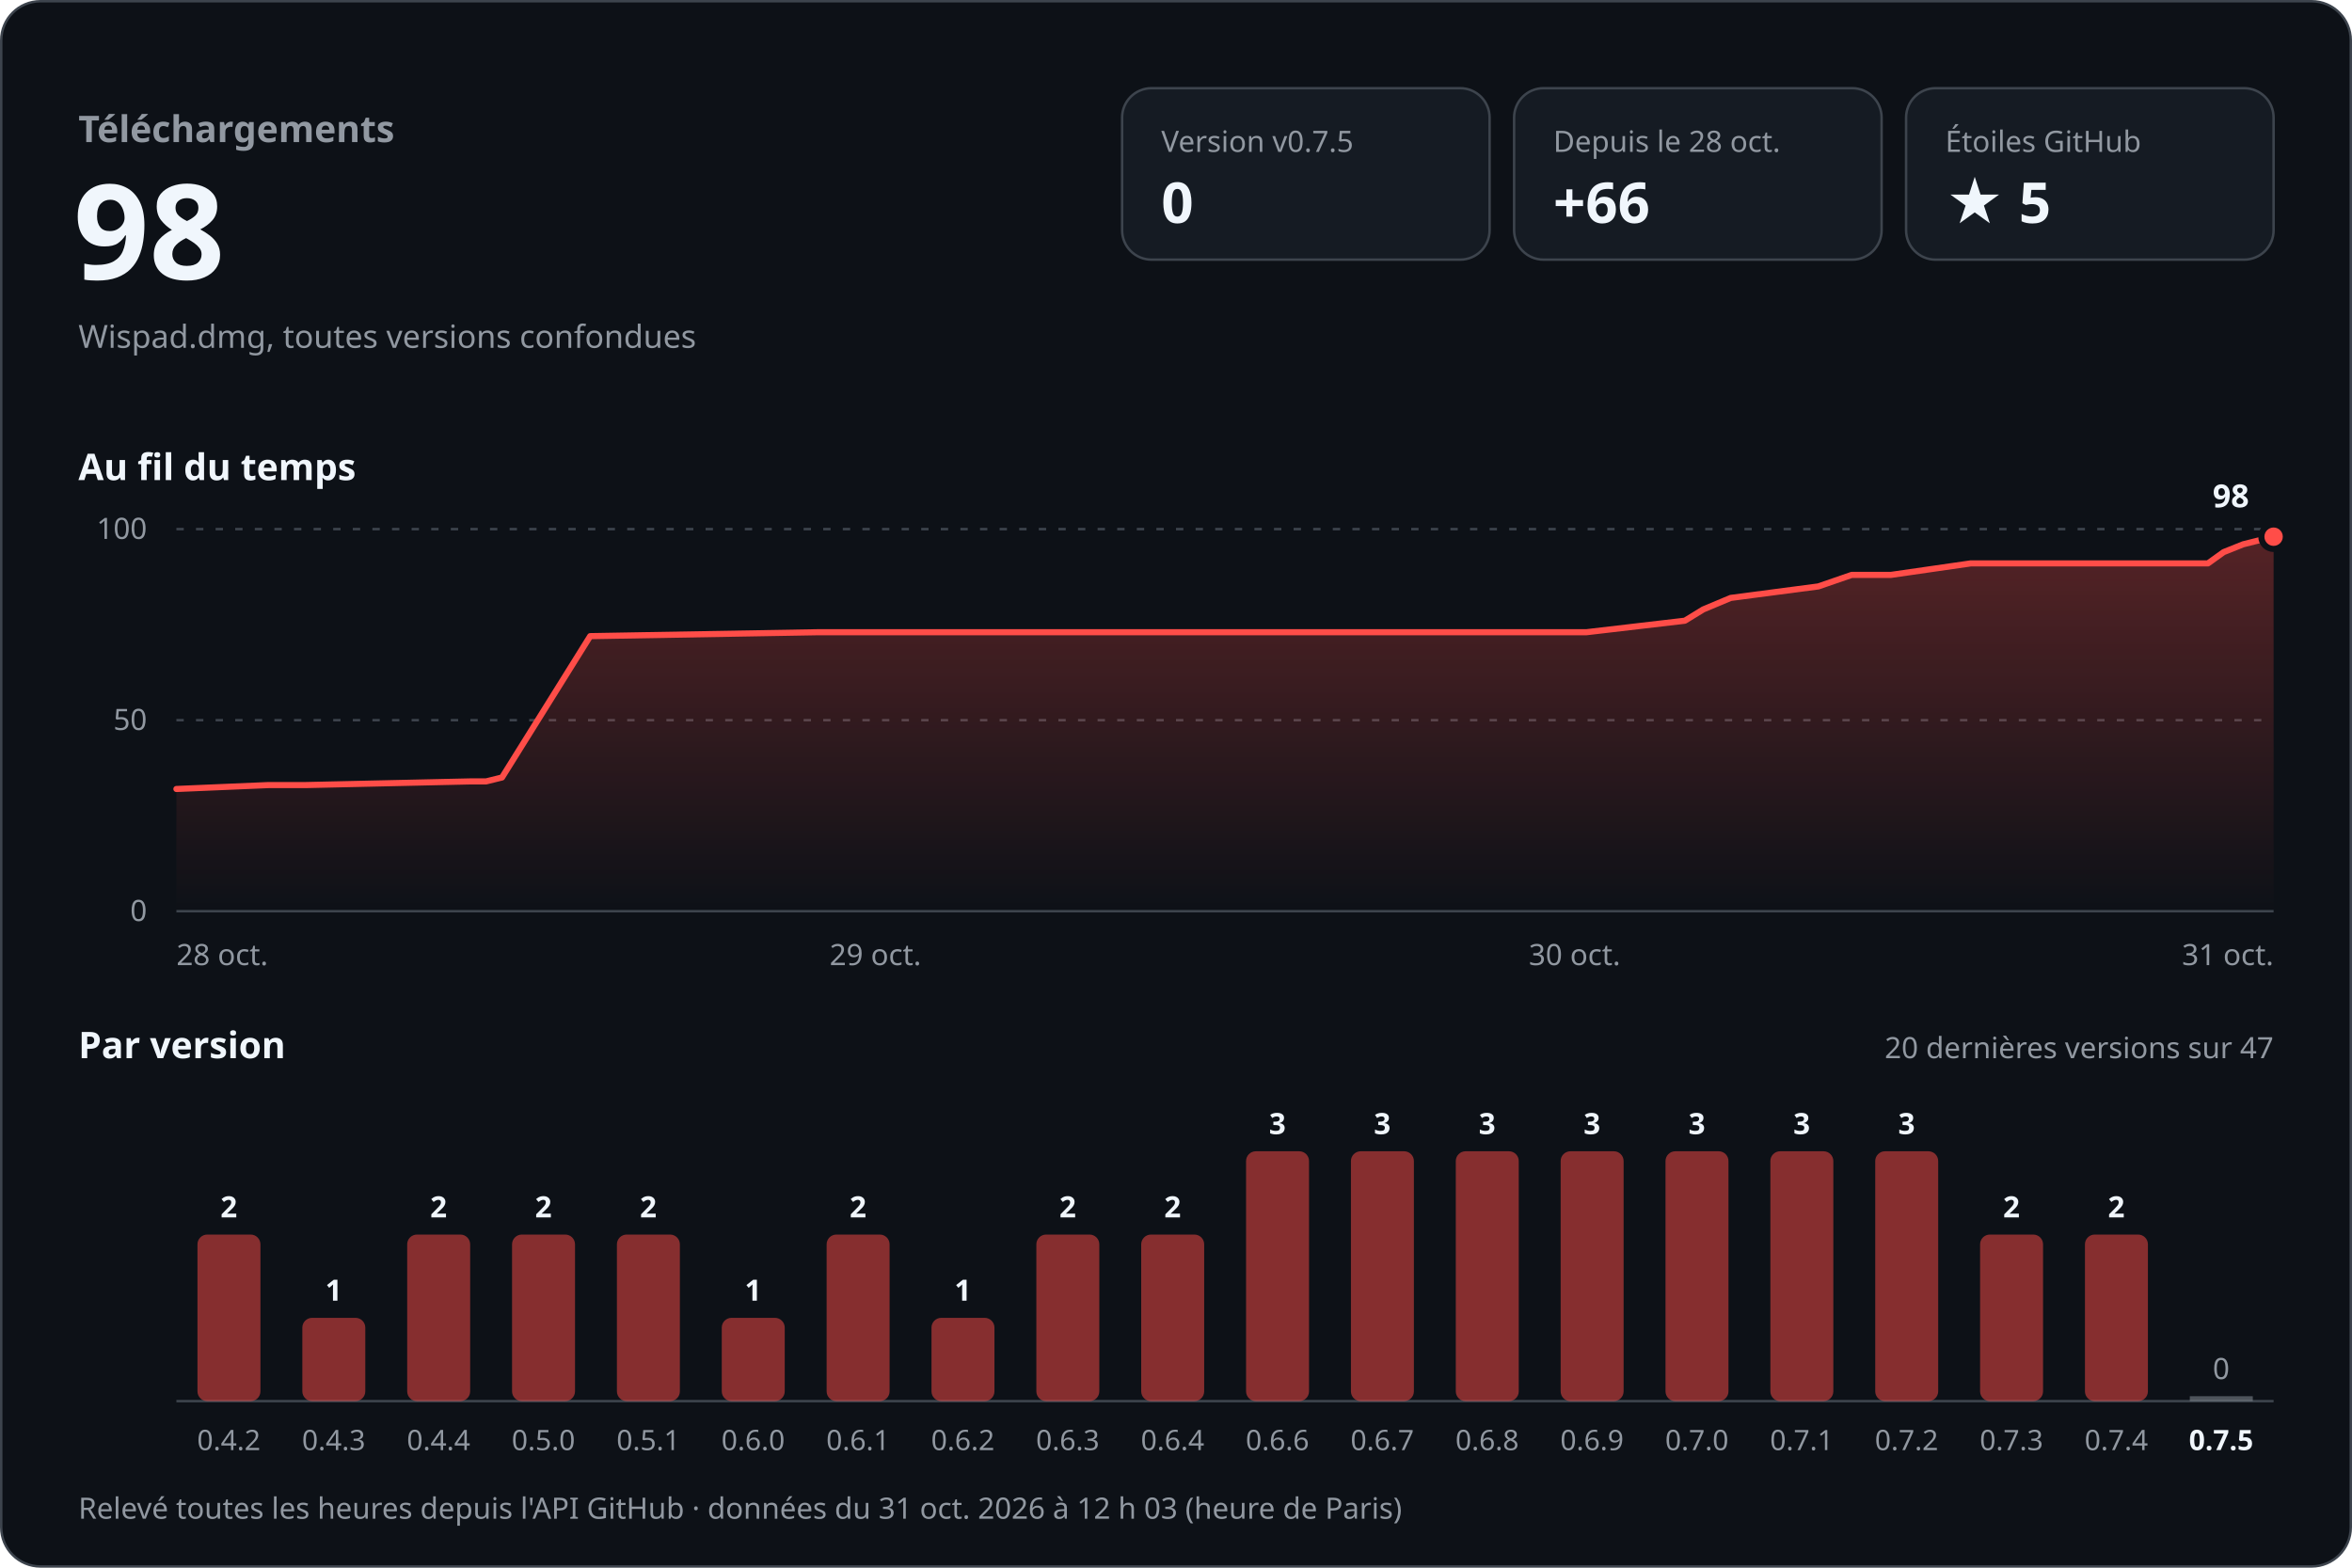
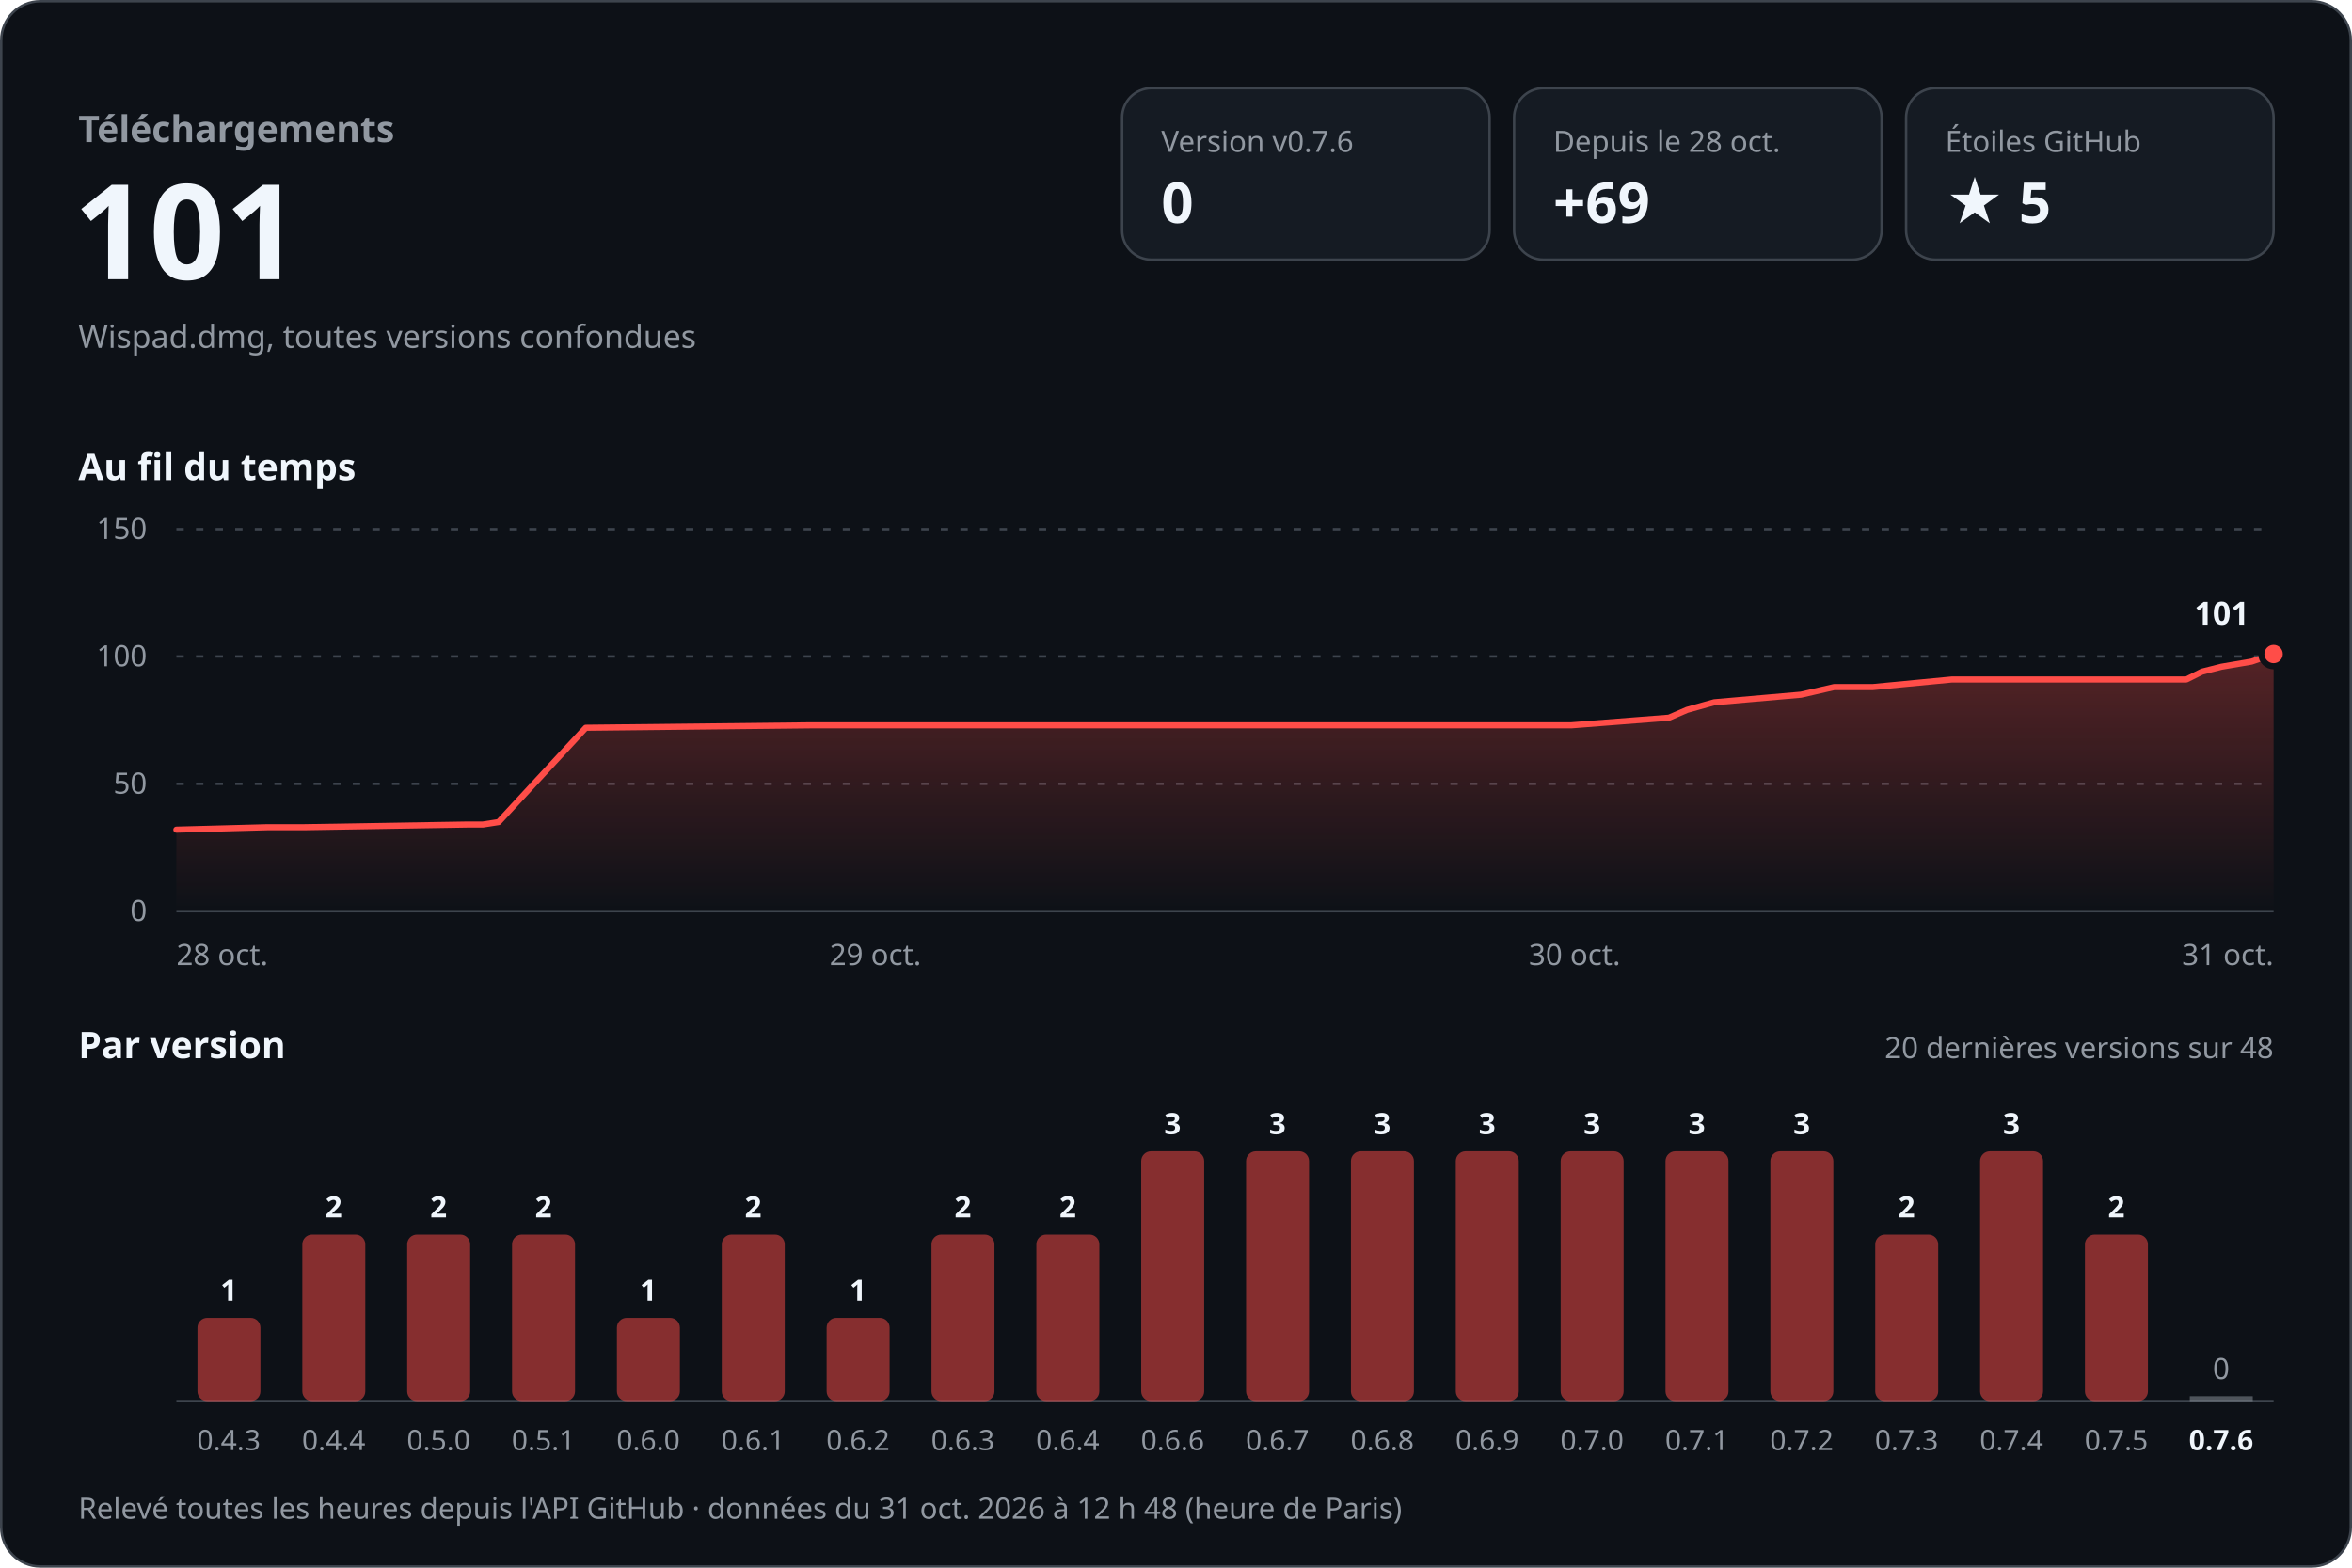
<svg xmlns="http://www.w3.org/2000/svg" width="960" height="640" viewBox="0 0 960 640" role="img" aria-labelledby="titre desc" font-family="-apple-system, BlinkMacSystemFont, 'Segoe UI', 'Noto Sans', Helvetica, Arial, sans-serif" style="font-variant-numeric: tabular-nums">
  <defs>
    <linearGradient id="aire" x1="0" y1="0" x2="0" y2="1">
      <stop offset="0" stop-color="#ff4d48" stop-opacity="0.30" />
      <stop offset="1" stop-color="#ff4d48" stop-opacity="0" />
    </linearGradient>
  </defs>
  <rect x="0.5" y="0.5" width="959" height="639" rx="16" fill="#0d1117" stroke="#3d444d" />
  <text x="32.0" y="58.0" font-size="15" font-weight="600" fill="#9198a1" text-anchor="start">Téléchargements</text>
-   <text x="30.0" y="114.0" font-size="54" font-weight="700" fill="#f0f6fc" text-anchor="start">98</text>
+   <text x="30.0" y="114.0" font-size="54" font-weight="700" fill="#f0f6fc" text-anchor="start">101</text>
  <text x="32.0" y="142.0" font-size="13" font-weight="400" fill="#9198a1" text-anchor="start">Wispad.dmg, toutes versions confondues</text>
  <rect x="458" y="36" width="150" height="70" rx="12" fill="#151b23" stroke="#3d444d" />
-   <text x="474.0" y="62.0" font-size="12" font-weight="500" fill="#9198a1" text-anchor="start">Version v0.7.5</text>
+   <text x="474.0" y="62.0" font-size="12" font-weight="500" fill="#9198a1" text-anchor="start">Version v0.7.6</text>
  <text x="474.0" y="91.0" font-size="23" font-weight="700" fill="#f0f6fc" text-anchor="start">0</text>
  <rect x="618" y="36" width="150" height="70" rx="12" fill="#151b23" stroke="#3d444d" />
  <text x="634.0" y="62.0" font-size="12" font-weight="500" fill="#9198a1" text-anchor="start">Depuis le 28 oct.</text>
-   <text x="634.0" y="91.0" font-size="23" font-weight="700" fill="#f0f6fc" text-anchor="start">+66</text>
+   <text x="634.0" y="91.0" font-size="23" font-weight="700" fill="#f0f6fc" text-anchor="start">+69</text>
  <rect x="778" y="36" width="150" height="70" rx="12" fill="#151b23" stroke="#3d444d" />
  <text x="794.0" y="62.0" font-size="12" font-weight="500" fill="#9198a1" text-anchor="start">Étoiles GitHub</text>
  <text x="794.0" y="91.0" font-size="23" font-weight="700" fill="#f0f6fc" text-anchor="start">★ 5</text>
  <text x="32.0" y="196.0" font-size="15" font-weight="600" fill="#f0f6fc" text-anchor="start">Au fil du temps</text>
  <line x1="72" y1="372.0" x2="928" y2="372.0" stroke="#3d444d" />
  <text x="60.0" y="376.0" font-size="12" font-weight="400" fill="#9198a1" text-anchor="end">0</text>
-   <line x1="72" y1="294.0" x2="928" y2="294.0" stroke="#3d444d" stroke-dasharray="3 5" />
-   <text x="60.0" y="298.0" font-size="12" font-weight="400" fill="#9198a1" text-anchor="end">50</text>
+   <line x1="72" y1="320.0" x2="928" y2="320.0" stroke="#3d444d" stroke-dasharray="3 5" />
+   <text x="60.0" y="324.0" font-size="12" font-weight="400" fill="#9198a1" text-anchor="end">50</text>
+   <line x1="72" y1="268.0" x2="928" y2="268.0" stroke="#3d444d" stroke-dasharray="3 5" />
+   <text x="60.0" y="272.0" font-size="12" font-weight="400" fill="#9198a1" text-anchor="end">100</text>
  <line x1="72" y1="216.0" x2="928" y2="216.0" stroke="#3d444d" stroke-dasharray="3 5" />
-   <text x="60.0" y="220.0" font-size="12" font-weight="400" fill="#9198a1" text-anchor="end">100</text>
-   <path d="M72.0,322.1 L109.6,320.5 L124.7,320.5 L192.1,319.0 L198.4,319.0 L204.9,317.4 L240.9,259.7 L333.8,258.1 L416.3,258.1 L647.5,258.1 L687.7,253.4 L695.2,248.8 L706.4,244.1 L742.2,239.4 L755.8,234.7 L771.8,234.7 L804.4,230.0 L901.2,230.0 L907.6,225.4 L915.6,222.2 L928.0,219.1 L928.0,372 L72.0,372 Z" fill="url(#aire)" />
-   <path d="M72.0,322.1 L109.6,320.5 L124.7,320.5 L192.1,319.0 L198.4,319.0 L204.9,317.4 L240.9,259.7 L333.8,258.1 L416.3,258.1 L647.5,258.1 L687.7,253.4 L695.2,248.8 L706.4,244.1 L742.2,239.4 L755.8,234.7 L771.8,234.7 L804.4,230.0 L901.2,230.0 L907.6,225.4 L915.6,222.2 L928.0,219.1" fill="none" stroke="#ff4d48" stroke-width="2.5" stroke-linejoin="round" stroke-linecap="round" />
-   <circle cx="928.0" cy="219.1" r="5" fill="#ff4d48" stroke="#0d1117" stroke-width="2.5" />
-   <text x="918.0" y="207.1" font-size="13" font-weight="700" fill="#f0f6fc" text-anchor="end" stroke="#0d1117" stroke-width="8" stroke-linejoin="round" paint-order="stroke">98</text>
+   <text x="60.0" y="220.0" font-size="12" font-weight="400" fill="#9198a1" text-anchor="end">150</text>
+   <path d="M72.0,338.7 L109.2,337.7 L124.2,337.7 L190.9,336.6 L197.1,336.6 L203.5,335.6 L239.1,297.1 L331.1,296.1 L412.7,296.1 L641.4,296.1 L681.2,293.0 L688.6,289.8 L699.7,286.7 L735.1,283.6 L748.6,280.5 L764.4,280.5 L796.7,277.4 L892.4,277.4 L898.8,274.2 L906.7,272.2 L919.0,270.1 L928.0,267.0 L928.0,372 L72.0,372 Z" fill="url(#aire)" />
+   <path d="M72.0,338.7 L109.2,337.7 L124.2,337.7 L190.9,336.6 L197.1,336.6 L203.5,335.6 L239.1,297.1 L331.1,296.1 L412.7,296.1 L641.4,296.1 L681.2,293.0 L688.6,289.8 L699.7,286.7 L735.1,283.6 L748.6,280.5 L764.4,280.5 L796.7,277.4 L892.4,277.4 L898.8,274.2 L906.7,272.2 L919.0,270.1 L928.0,267.0" fill="none" stroke="#ff4d48" stroke-width="2.5" stroke-linejoin="round" stroke-linecap="round" />
+   <circle cx="928.0" cy="267.0" r="5" fill="#ff4d48" stroke="#0d1117" stroke-width="2.5" />
+   <text x="918.0" y="255.0" font-size="13" font-weight="700" fill="#f0f6fc" text-anchor="end" stroke="#0d1117" stroke-width="8" stroke-linejoin="round" paint-order="stroke">101</text>
  <text x="72.0" y="394.0" font-size="12" font-weight="400" fill="#9198a1" text-anchor="start">28 oct.</text>
  <text x="357.3" y="394.0" font-size="12" font-weight="400" fill="#9198a1" text-anchor="middle">29 oct.</text>
  <text x="642.7" y="394.0" font-size="12" font-weight="400" fill="#9198a1" text-anchor="middle">30 oct.</text>
  <text x="928.0" y="394.0" font-size="12" font-weight="400" fill="#9198a1" text-anchor="end">31 oct.</text>
  <text x="32.0" y="432.0" font-size="15" font-weight="600" fill="#f0f6fc" text-anchor="start">Par version</text>
-   <text x="928.0" y="432.0" font-size="12" font-weight="400" fill="#9198a1" text-anchor="end">20 dernières versions sur 47</text>
+   <text x="928.0" y="432.0" font-size="12" font-weight="400" fill="#9198a1" text-anchor="end">20 dernières versions sur 48</text>
  <line x1="72" y1="572" x2="928" y2="572" stroke="#3d444d" />
-   <rect x="80.6" y="504.0" width="25.7" height="68.0" rx="4.0" fill="#ff4d48" fill-opacity="0.5" />
-   <text x="93.4" y="497.0" font-size="12" font-weight="600" fill="#f0f6fc" text-anchor="middle">2</text>
-   <text x="93.4" y="592.0" font-size="11.5" font-weight="400" fill="#9198a1" text-anchor="middle">0.4.2</text>
-   <rect x="123.4" y="538.0" width="25.7" height="34.0" rx="4.0" fill="#ff4d48" fill-opacity="0.5" />
-   <text x="136.2" y="531.0" font-size="12" font-weight="600" fill="#f0f6fc" text-anchor="middle">1</text>
-   <text x="136.2" y="592.0" font-size="11.5" font-weight="400" fill="#9198a1" text-anchor="middle">0.4.3</text>
+   <rect x="80.6" y="538.0" width="25.7" height="34.0" rx="4.0" fill="#ff4d48" fill-opacity="0.5" />
+   <text x="93.4" y="531.0" font-size="12" font-weight="600" fill="#f0f6fc" text-anchor="middle">1</text>
+   <text x="93.4" y="592.0" font-size="11.5" font-weight="400" fill="#9198a1" text-anchor="middle">0.4.3</text>
+   <rect x="123.4" y="504.0" width="25.7" height="68.0" rx="4.0" fill="#ff4d48" fill-opacity="0.5" />
+   <text x="136.2" y="497.0" font-size="12" font-weight="600" fill="#f0f6fc" text-anchor="middle">2</text>
+   <text x="136.2" y="592.0" font-size="11.5" font-weight="400" fill="#9198a1" text-anchor="middle">0.4.4</text>
  <rect x="166.2" y="504.0" width="25.7" height="68.0" rx="4.0" fill="#ff4d48" fill-opacity="0.5" />
  <text x="179.0" y="497.0" font-size="12" font-weight="600" fill="#f0f6fc" text-anchor="middle">2</text>
-   <text x="179.0" y="592.0" font-size="11.5" font-weight="400" fill="#9198a1" text-anchor="middle">0.4.4</text>
+   <text x="179.0" y="592.0" font-size="11.5" font-weight="400" fill="#9198a1" text-anchor="middle">0.5.0</text>
  <rect x="209.0" y="504.0" width="25.7" height="68.0" rx="4.0" fill="#ff4d48" fill-opacity="0.5" />
  <text x="221.8" y="497.0" font-size="12" font-weight="600" fill="#f0f6fc" text-anchor="middle">2</text>
-   <text x="221.8" y="592.0" font-size="11.5" font-weight="400" fill="#9198a1" text-anchor="middle">0.5.0</text>
-   <rect x="251.8" y="504.0" width="25.7" height="68.0" rx="4.0" fill="#ff4d48" fill-opacity="0.5" />
-   <text x="264.6" y="497.0" font-size="12" font-weight="600" fill="#f0f6fc" text-anchor="middle">2</text>
-   <text x="264.6" y="592.0" font-size="11.5" font-weight="400" fill="#9198a1" text-anchor="middle">0.5.1</text>
-   <rect x="294.6" y="538.0" width="25.7" height="34.0" rx="4.0" fill="#ff4d48" fill-opacity="0.5" />
-   <text x="307.4" y="531.0" font-size="12" font-weight="600" fill="#f0f6fc" text-anchor="middle">1</text>
-   <text x="307.4" y="592.0" font-size="11.5" font-weight="400" fill="#9198a1" text-anchor="middle">0.6.0</text>
-   <rect x="337.4" y="504.0" width="25.7" height="68.0" rx="4.0" fill="#ff4d48" fill-opacity="0.5" />
-   <text x="350.2" y="497.0" font-size="12" font-weight="600" fill="#f0f6fc" text-anchor="middle">2</text>
-   <text x="350.2" y="592.0" font-size="11.5" font-weight="400" fill="#9198a1" text-anchor="middle">0.6.1</text>
-   <rect x="380.2" y="538.0" width="25.7" height="34.0" rx="4.0" fill="#ff4d48" fill-opacity="0.5" />
-   <text x="393.0" y="531.0" font-size="12" font-weight="600" fill="#f0f6fc" text-anchor="middle">1</text>
-   <text x="393.0" y="592.0" font-size="11.5" font-weight="400" fill="#9198a1" text-anchor="middle">0.6.2</text>
+   <text x="221.8" y="592.0" font-size="11.5" font-weight="400" fill="#9198a1" text-anchor="middle">0.5.1</text>
+   <rect x="251.8" y="538.0" width="25.7" height="34.0" rx="4.0" fill="#ff4d48" fill-opacity="0.5" />
+   <text x="264.6" y="531.0" font-size="12" font-weight="600" fill="#f0f6fc" text-anchor="middle">1</text>
+   <text x="264.6" y="592.0" font-size="11.5" font-weight="400" fill="#9198a1" text-anchor="middle">0.6.0</text>
+   <rect x="294.6" y="504.0" width="25.7" height="68.0" rx="4.0" fill="#ff4d48" fill-opacity="0.5" />
+   <text x="307.4" y="497.0" font-size="12" font-weight="600" fill="#f0f6fc" text-anchor="middle">2</text>
+   <text x="307.4" y="592.0" font-size="11.5" font-weight="400" fill="#9198a1" text-anchor="middle">0.6.1</text>
+   <rect x="337.4" y="538.0" width="25.7" height="34.0" rx="4.0" fill="#ff4d48" fill-opacity="0.5" />
+   <text x="350.2" y="531.0" font-size="12" font-weight="600" fill="#f0f6fc" text-anchor="middle">1</text>
+   <text x="350.2" y="592.0" font-size="11.5" font-weight="400" fill="#9198a1" text-anchor="middle">0.6.2</text>
+   <rect x="380.2" y="504.0" width="25.7" height="68.0" rx="4.0" fill="#ff4d48" fill-opacity="0.5" />
+   <text x="393.0" y="497.0" font-size="12" font-weight="600" fill="#f0f6fc" text-anchor="middle">2</text>
+   <text x="393.0" y="592.0" font-size="11.5" font-weight="400" fill="#9198a1" text-anchor="middle">0.6.3</text>
  <rect x="423.0" y="504.0" width="25.7" height="68.0" rx="4.0" fill="#ff4d48" fill-opacity="0.5" />
  <text x="435.8" y="497.0" font-size="12" font-weight="600" fill="#f0f6fc" text-anchor="middle">2</text>
-   <text x="435.8" y="592.0" font-size="11.5" font-weight="400" fill="#9198a1" text-anchor="middle">0.6.3</text>
-   <rect x="465.8" y="504.0" width="25.7" height="68.0" rx="4.0" fill="#ff4d48" fill-opacity="0.5" />
-   <text x="478.6" y="497.0" font-size="12" font-weight="600" fill="#f0f6fc" text-anchor="middle">2</text>
-   <text x="478.6" y="592.0" font-size="11.5" font-weight="400" fill="#9198a1" text-anchor="middle">0.6.4</text>
+   <text x="435.8" y="592.0" font-size="11.5" font-weight="400" fill="#9198a1" text-anchor="middle">0.6.4</text>
+   <rect x="465.8" y="470.0" width="25.7" height="102.0" rx="4.0" fill="#ff4d48" fill-opacity="0.5" />
+   <text x="478.6" y="463.0" font-size="12" font-weight="600" fill="#f0f6fc" text-anchor="middle">3</text>
+   <text x="478.6" y="592.0" font-size="11.5" font-weight="400" fill="#9198a1" text-anchor="middle">0.6.6</text>
  <rect x="508.6" y="470.0" width="25.7" height="102.0" rx="4.0" fill="#ff4d48" fill-opacity="0.5" />
  <text x="521.4" y="463.0" font-size="12" font-weight="600" fill="#f0f6fc" text-anchor="middle">3</text>
-   <text x="521.4" y="592.0" font-size="11.5" font-weight="400" fill="#9198a1" text-anchor="middle">0.6.6</text>
+   <text x="521.4" y="592.0" font-size="11.5" font-weight="400" fill="#9198a1" text-anchor="middle">0.6.7</text>
  <rect x="551.4" y="470.0" width="25.7" height="102.0" rx="4.0" fill="#ff4d48" fill-opacity="0.5" />
  <text x="564.2" y="463.0" font-size="12" font-weight="600" fill="#f0f6fc" text-anchor="middle">3</text>
-   <text x="564.2" y="592.0" font-size="11.5" font-weight="400" fill="#9198a1" text-anchor="middle">0.6.7</text>
+   <text x="564.2" y="592.0" font-size="11.5" font-weight="400" fill="#9198a1" text-anchor="middle">0.6.8</text>
  <rect x="594.2" y="470.0" width="25.7" height="102.0" rx="4.0" fill="#ff4d48" fill-opacity="0.5" />
  <text x="607.0" y="463.0" font-size="12" font-weight="600" fill="#f0f6fc" text-anchor="middle">3</text>
-   <text x="607.0" y="592.0" font-size="11.5" font-weight="400" fill="#9198a1" text-anchor="middle">0.6.8</text>
+   <text x="607.0" y="592.0" font-size="11.5" font-weight="400" fill="#9198a1" text-anchor="middle">0.6.9</text>
  <rect x="637.0" y="470.0" width="25.7" height="102.0" rx="4.0" fill="#ff4d48" fill-opacity="0.5" />
  <text x="649.8" y="463.0" font-size="12" font-weight="600" fill="#f0f6fc" text-anchor="middle">3</text>
-   <text x="649.8" y="592.0" font-size="11.5" font-weight="400" fill="#9198a1" text-anchor="middle">0.6.9</text>
+   <text x="649.8" y="592.0" font-size="11.5" font-weight="400" fill="#9198a1" text-anchor="middle">0.7.0</text>
  <rect x="679.8" y="470.0" width="25.7" height="102.0" rx="4.0" fill="#ff4d48" fill-opacity="0.5" />
  <text x="692.6" y="463.0" font-size="12" font-weight="600" fill="#f0f6fc" text-anchor="middle">3</text>
-   <text x="692.6" y="592.0" font-size="11.5" font-weight="400" fill="#9198a1" text-anchor="middle">0.7.0</text>
+   <text x="692.6" y="592.0" font-size="11.5" font-weight="400" fill="#9198a1" text-anchor="middle">0.7.1</text>
  <rect x="722.6" y="470.0" width="25.7" height="102.0" rx="4.0" fill="#ff4d48" fill-opacity="0.5" />
  <text x="735.4" y="463.0" font-size="12" font-weight="600" fill="#f0f6fc" text-anchor="middle">3</text>
-   <text x="735.4" y="592.0" font-size="11.5" font-weight="400" fill="#9198a1" text-anchor="middle">0.7.1</text>
-   <rect x="765.4" y="470.0" width="25.7" height="102.0" rx="4.0" fill="#ff4d48" fill-opacity="0.5" />
-   <text x="778.2" y="463.0" font-size="12" font-weight="600" fill="#f0f6fc" text-anchor="middle">3</text>
-   <text x="778.2" y="592.0" font-size="11.5" font-weight="400" fill="#9198a1" text-anchor="middle">0.7.2</text>
-   <rect x="808.2" y="504.0" width="25.7" height="68.0" rx="4.0" fill="#ff4d48" fill-opacity="0.5" />
-   <text x="821.0" y="497.0" font-size="12" font-weight="600" fill="#f0f6fc" text-anchor="middle">2</text>
-   <text x="821.0" y="592.0" font-size="11.5" font-weight="400" fill="#9198a1" text-anchor="middle">0.7.3</text>
+   <text x="735.4" y="592.0" font-size="11.5" font-weight="400" fill="#9198a1" text-anchor="middle">0.7.2</text>
+   <rect x="765.4" y="504.0" width="25.7" height="68.0" rx="4.0" fill="#ff4d48" fill-opacity="0.5" />
+   <text x="778.2" y="497.0" font-size="12" font-weight="600" fill="#f0f6fc" text-anchor="middle">2</text>
+   <text x="778.2" y="592.0" font-size="11.5" font-weight="400" fill="#9198a1" text-anchor="middle">0.7.3</text>
+   <rect x="808.2" y="470.0" width="25.7" height="102.0" rx="4.0" fill="#ff4d48" fill-opacity="0.5" />
+   <text x="821.0" y="463.0" font-size="12" font-weight="600" fill="#f0f6fc" text-anchor="middle">3</text>
+   <text x="821.0" y="592.0" font-size="11.5" font-weight="400" fill="#9198a1" text-anchor="middle">0.7.4</text>
  <rect x="851.0" y="504.0" width="25.7" height="68.0" rx="4.0" fill="#ff4d48" fill-opacity="0.5" />
  <text x="863.8" y="497.0" font-size="12" font-weight="600" fill="#f0f6fc" text-anchor="middle">2</text>
-   <text x="863.8" y="592.0" font-size="11.5" font-weight="400" fill="#9198a1" text-anchor="middle">0.7.4</text>
+   <text x="863.8" y="592.0" font-size="11.5" font-weight="400" fill="#9198a1" text-anchor="middle">0.7.5</text>
  <rect x="893.8" y="570.0" width="25.7" height="2" fill="#9198a1" fill-opacity="0.5" />
  <text x="906.6" y="563.0" font-size="12" font-weight="500" fill="#9198a1" text-anchor="middle">0</text>
-   <text x="906.6" y="592.0" font-size="11.5" font-weight="600" fill="#f0f6fc" text-anchor="middle">0.7.5</text>
-   <text x="32.0" y="620.0" font-size="12" font-weight="400" fill="#9198a1" text-anchor="start">Relevé toutes les heures depuis l'API GitHub · données du 31 oct. 2026 à 12 h 03 (heure de Paris)</text>
+   <text x="906.6" y="592.0" font-size="11.5" font-weight="600" fill="#f0f6fc" text-anchor="middle">0.7.6</text>
+   <text x="32.0" y="620.0" font-size="12" font-weight="400" fill="#9198a1" text-anchor="start">Relevé toutes les heures depuis l'API GitHub · données du 31 oct. 2026 à 12 h 48 (heure de Paris)</text>
</svg>
